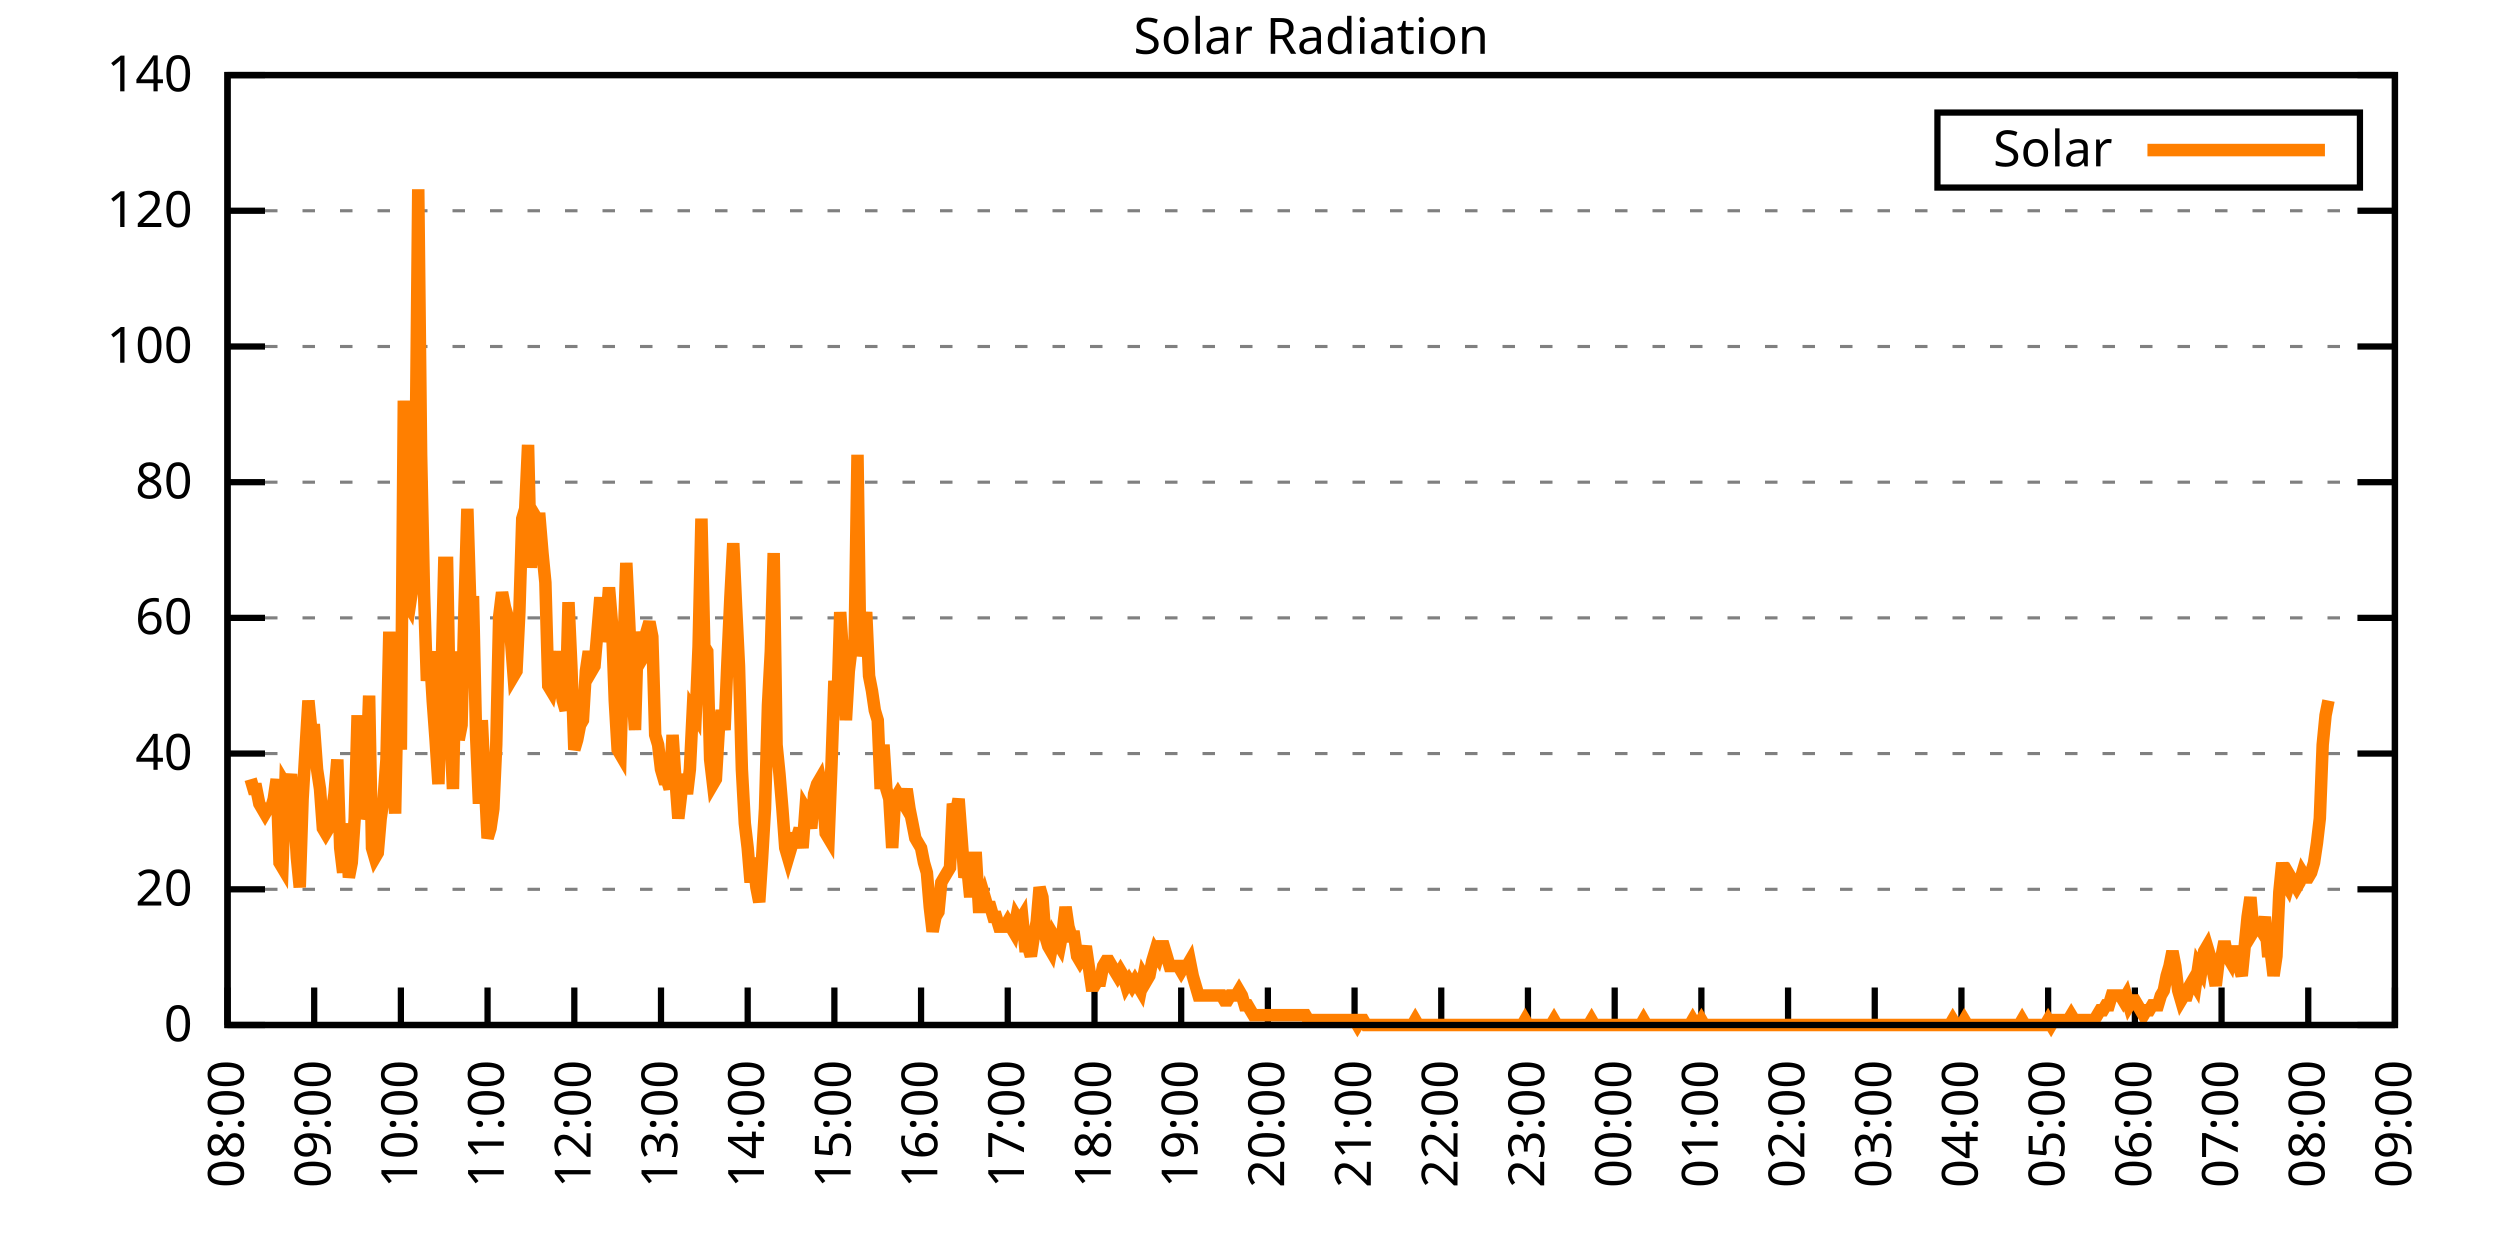
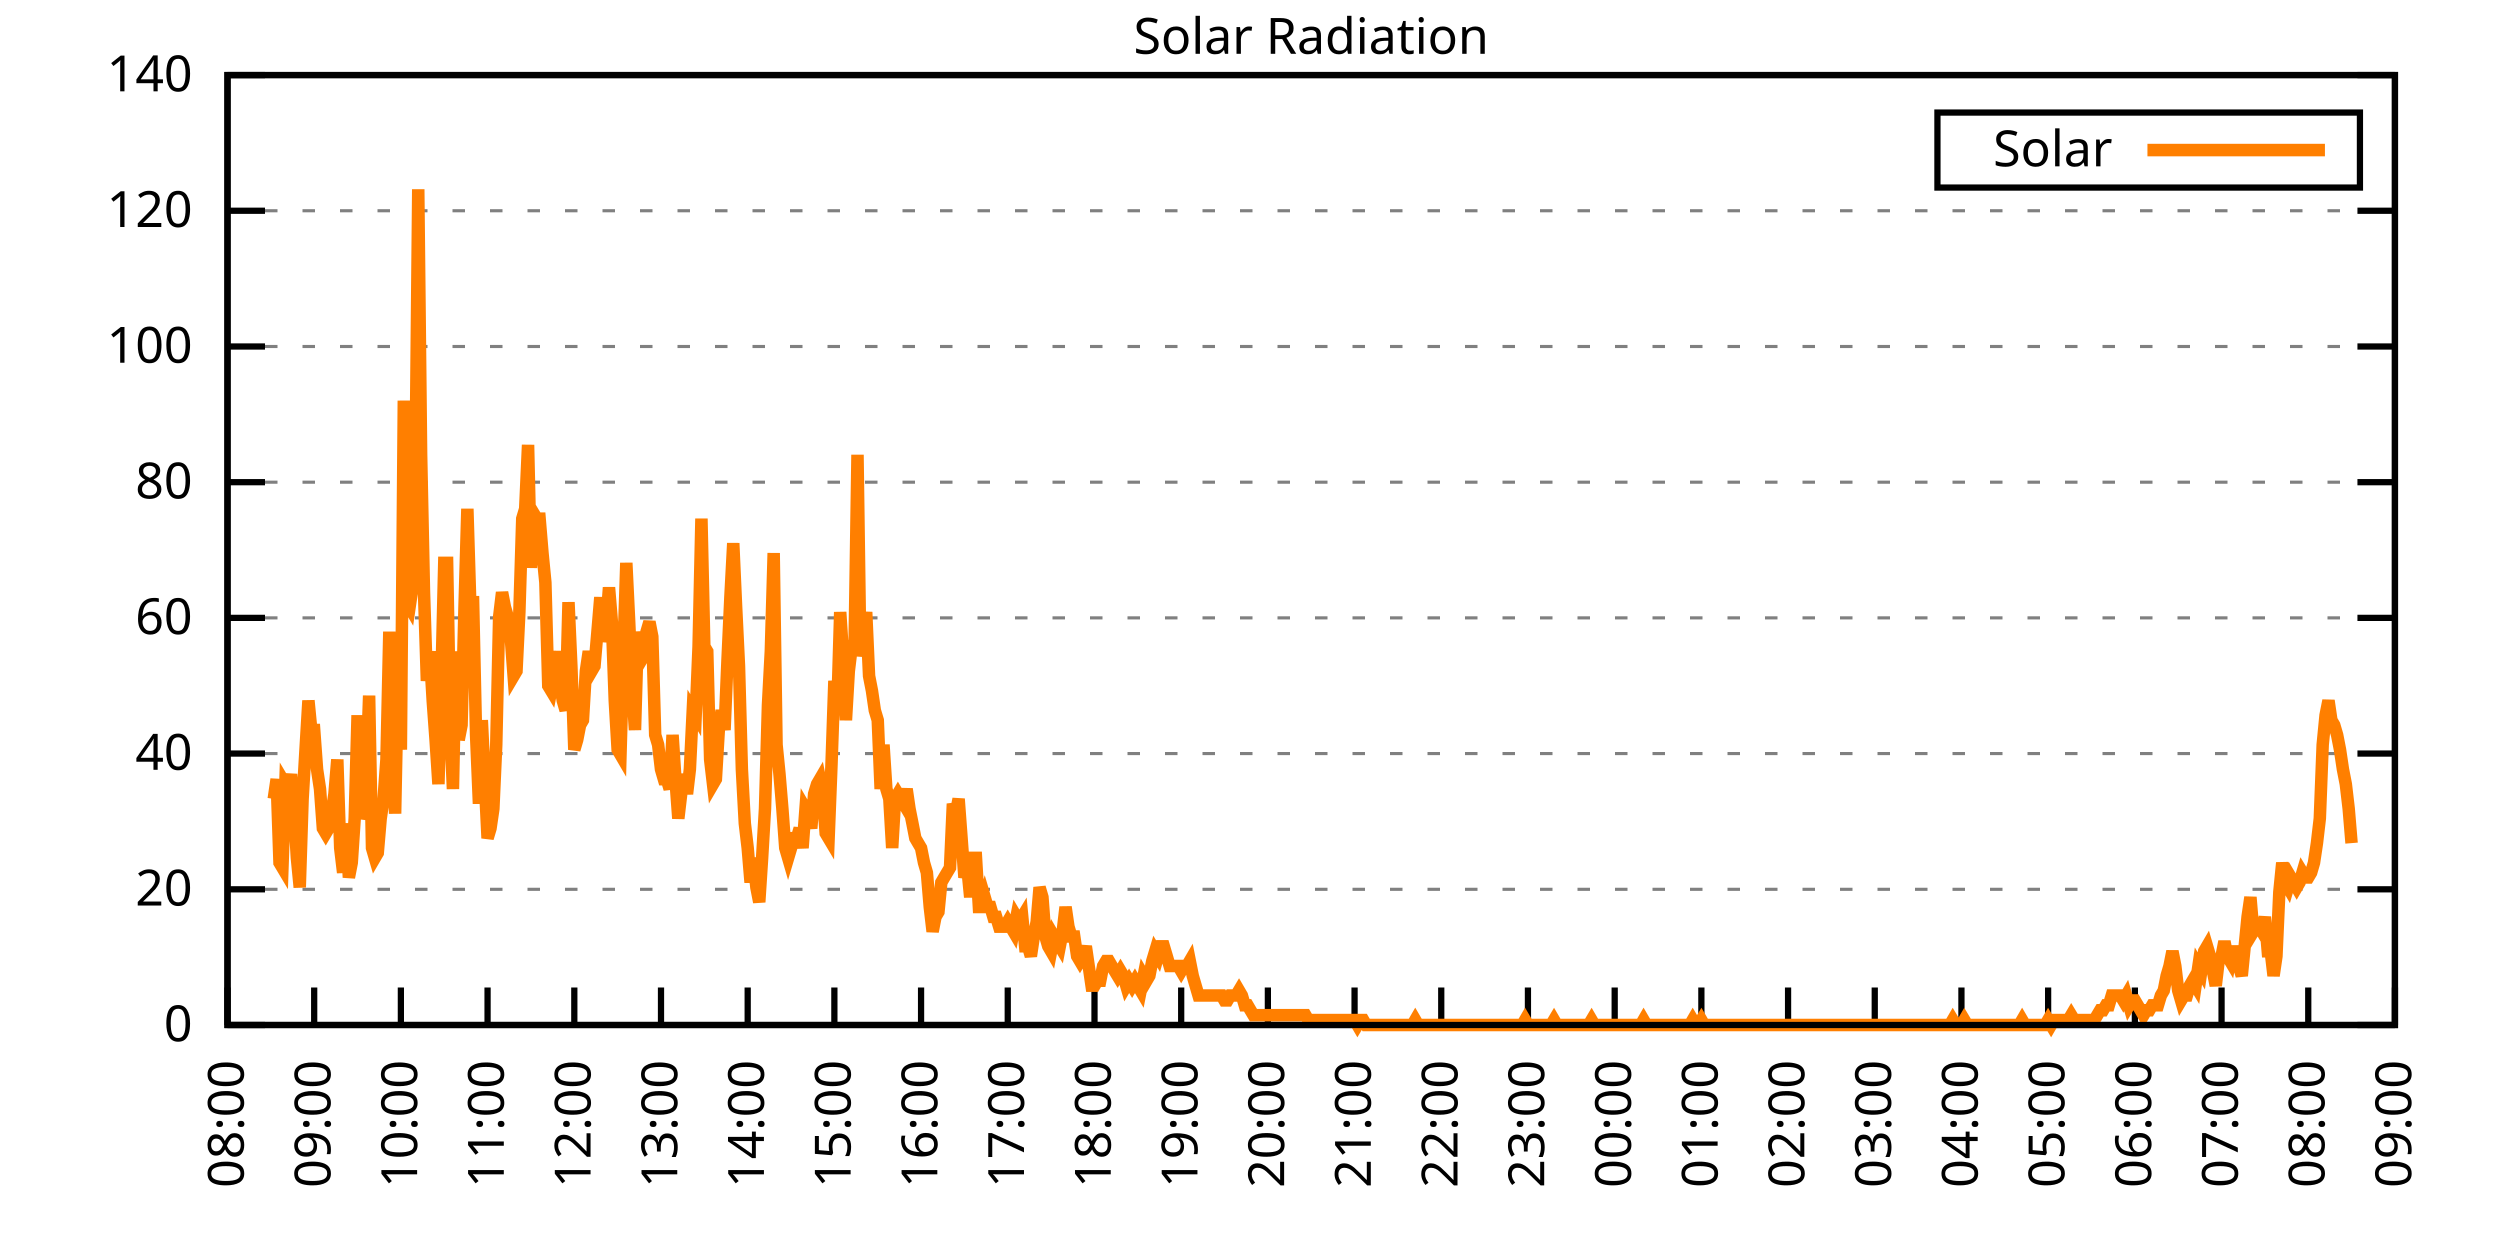
<svg xmlns="http://www.w3.org/2000/svg" xmlns:xlink="http://www.w3.org/1999/xlink" width="400" height="200" viewBox="0 0 400 200">
  <g id="gnuplot_canvas">
    <rect x="0" y="0" width="400" height="200" fill="none" />
    <defs>
      <circle id="gpDot" r="0.5" stroke-width="0.5" stroke="currentColor" />
      <path id="gpPt0" stroke-width="0.333" stroke="currentColor" d="M-1,0 h2 M0,-1 v2" />
      <path id="gpPt1" stroke-width="0.333" stroke="currentColor" d="M-1,-1 L1,1 M1,-1 L-1,1" />
      <path id="gpPt2" stroke-width="0.333" stroke="currentColor" d="M-1,0 L1,0 M0,-1 L0,1 M-1,-1 L1,1 M-1,1 L1,-1" />
      <rect id="gpPt3" stroke-width="0.333" stroke="currentColor" x="-1" y="-1" width="2" height="2" />
      <rect id="gpPt4" stroke-width="0.333" stroke="currentColor" fill="currentColor" x="-1" y="-1" width="2" height="2" />
      <circle id="gpPt5" stroke-width="0.333" stroke="currentColor" cx="0" cy="0" r="1" />
      <use xlink:href="#gpPt5" id="gpPt6" fill="currentColor" stroke="none" />
      <path id="gpPt7" stroke-width="0.333" stroke="currentColor" d="M0,-1.33 L-1.33,0.67 L1.33,0.67 z" />
      <use xlink:href="#gpPt7" id="gpPt8" fill="currentColor" stroke="none" />
      <use xlink:href="#gpPt7" id="gpPt9" stroke="currentColor" transform="rotate(180)" />
      <use xlink:href="#gpPt9" id="gpPt10" fill="currentColor" stroke="none" />
      <use xlink:href="#gpPt3" id="gpPt11" stroke="currentColor" transform="rotate(45)" />
      <use xlink:href="#gpPt11" id="gpPt12" fill="currentColor" stroke="none" />
      <path id="gpPt13" stroke-width="0.333" stroke="currentColor" d="M0,1.330 L1.265,0.411 L0.782,-1.067 L-0.782,-1.076 L-1.265,0.411 z" />
      <use xlink:href="#gpPt13" id="gpPt14" fill="currentColor" stroke="none" />
      <filter id="textbox" filterUnits="objectBoundingBox" x="0" y="0" height="1" width="1">
        <feFlood flood-color="white" flood-opacity="1" result="bgnd" />
        <feComposite in="SourceGraphic" in2="bgnd" operator="atop" />
      </filter>
      <filter id="greybox" filterUnits="objectBoundingBox" x="0" y="0" height="1" width="1">
        <feFlood flood-color="lightgrey" flood-opacity="1" result="grey" />
        <feComposite in="SourceGraphic" in2="grey" operator="atop" />
      </filter>
    </defs>
    <g fill="none" color="white" stroke="currentColor" stroke-width="1.00" stroke-linecap="butt" stroke-linejoin="miter">
</g>
    <g fill="none" color="black" stroke="currentColor" stroke-width="1.00" stroke-linecap="butt" stroke-linejoin="miter">
      <g stroke="none" shape-rendering="crispEdges">
        <polygon fill="rgb(255, 255, 255)" points="36.40,164.00 383.18,164.00 383.18,12.02 36.40,12.02 " />
      </g>
    </g>
    <g fill="none" color="black" stroke="currentColor" stroke-width="1.00" stroke-linecap="butt" stroke-linejoin="miter">
</g>
    <g fill="none" color="black" stroke="black" stroke-width="0.50" stroke-linecap="butt" stroke-linejoin="miter">
</g>
    <g fill="none" color="gray" stroke="currentColor" stroke-width="0.50" stroke-linecap="butt" stroke-linejoin="miter">
      <path stroke="gray" stroke-dasharray="2,4" class="gridline" d="M36.40,164.00 L383.19,164.00  " />
    </g>
    <g fill="none" color="gray" stroke="gray" stroke-width="1.00" stroke-linecap="butt" stroke-linejoin="miter">
</g>
    <g fill="none" color="black" stroke="currentColor" stroke-width="1.00" stroke-linecap="butt" stroke-linejoin="miter">
      <path stroke="black" d="M36.40,164.00 L42.40,164.00 M383.19,164.00 L377.19,164.00  " />
      <g transform="translate(30.80,166.60)" stroke="none" fill="black" font-family="Sans" font-size="8.00" text-anchor="end">
        <text>
          <tspan font-family="Sans"> 0</tspan>
        </text>
      </g>
    </g>
    <g fill="none" color="black" stroke="currentColor" stroke-width="1.00" stroke-linecap="butt" stroke-linejoin="miter">
</g>
    <g fill="none" color="black" stroke="black" stroke-width="0.50" stroke-linecap="butt" stroke-linejoin="miter">
</g>
    <g fill="none" color="gray" stroke="currentColor" stroke-width="0.50" stroke-linecap="butt" stroke-linejoin="miter">
      <path stroke="gray" stroke-dasharray="2,4" class="gridline" d="M36.40,142.29 L383.19,142.29  " />
    </g>
    <g fill="none" color="gray" stroke="gray" stroke-width="1.00" stroke-linecap="butt" stroke-linejoin="miter">
</g>
    <g fill="none" color="black" stroke="currentColor" stroke-width="1.00" stroke-linecap="butt" stroke-linejoin="miter">
      <path stroke="black" d="M36.40,142.29 L42.40,142.29 M383.19,142.29 L377.19,142.29  " />
      <g transform="translate(30.80,144.89)" stroke="none" fill="black" font-family="Sans" font-size="8.00" text-anchor="end">
        <text>
          <tspan font-family="Sans"> 20</tspan>
        </text>
      </g>
    </g>
    <g fill="none" color="black" stroke="currentColor" stroke-width="1.00" stroke-linecap="butt" stroke-linejoin="miter">
</g>
    <g fill="none" color="black" stroke="black" stroke-width="0.50" stroke-linecap="butt" stroke-linejoin="miter">
</g>
    <g fill="none" color="gray" stroke="currentColor" stroke-width="0.50" stroke-linecap="butt" stroke-linejoin="miter">
      <path stroke="gray" stroke-dasharray="2,4" class="gridline" d="M36.40,120.57 L383.19,120.57  " />
    </g>
    <g fill="none" color="gray" stroke="gray" stroke-width="1.00" stroke-linecap="butt" stroke-linejoin="miter">
</g>
    <g fill="none" color="black" stroke="currentColor" stroke-width="1.00" stroke-linecap="butt" stroke-linejoin="miter">
      <path stroke="black" d="M36.40,120.57 L42.40,120.57 M383.19,120.57 L377.19,120.57  " />
      <g transform="translate(30.80,123.17)" stroke="none" fill="black" font-family="Sans" font-size="8.00" text-anchor="end">
        <text>
          <tspan font-family="Sans"> 40</tspan>
        </text>
      </g>
    </g>
    <g fill="none" color="black" stroke="currentColor" stroke-width="1.00" stroke-linecap="butt" stroke-linejoin="miter">
</g>
    <g fill="none" color="black" stroke="black" stroke-width="0.50" stroke-linecap="butt" stroke-linejoin="miter">
</g>
    <g fill="none" color="gray" stroke="currentColor" stroke-width="0.50" stroke-linecap="butt" stroke-linejoin="miter">
      <path stroke="gray" stroke-dasharray="2,4" class="gridline" d="M36.40,98.86 L383.19,98.86  " />
    </g>
    <g fill="none" color="gray" stroke="gray" stroke-width="1.00" stroke-linecap="butt" stroke-linejoin="miter">
</g>
    <g fill="none" color="black" stroke="currentColor" stroke-width="1.00" stroke-linecap="butt" stroke-linejoin="miter">
      <path stroke="black" d="M36.40,98.86 L42.40,98.86 M383.19,98.86 L377.19,98.86  " />
      <g transform="translate(30.80,101.46)" stroke="none" fill="black" font-family="Sans" font-size="8.00" text-anchor="end">
        <text>
          <tspan font-family="Sans"> 60</tspan>
        </text>
      </g>
    </g>
    <g fill="none" color="black" stroke="currentColor" stroke-width="1.00" stroke-linecap="butt" stroke-linejoin="miter">
</g>
    <g fill="none" color="black" stroke="black" stroke-width="0.50" stroke-linecap="butt" stroke-linejoin="miter">
</g>
    <g fill="none" color="gray" stroke="currentColor" stroke-width="0.50" stroke-linecap="butt" stroke-linejoin="miter">
      <path stroke="gray" stroke-dasharray="2,4" class="gridline" d="M36.40,77.15 L383.19,77.15  " />
    </g>
    <g fill="none" color="gray" stroke="gray" stroke-width="1.00" stroke-linecap="butt" stroke-linejoin="miter">
</g>
    <g fill="none" color="black" stroke="currentColor" stroke-width="1.00" stroke-linecap="butt" stroke-linejoin="miter">
      <path stroke="black" d="M36.40,77.15 L42.40,77.15 M383.19,77.15 L377.19,77.15  " />
      <g transform="translate(30.80,79.75)" stroke="none" fill="black" font-family="Sans" font-size="8.00" text-anchor="end">
        <text>
          <tspan font-family="Sans"> 80</tspan>
        </text>
      </g>
    </g>
    <g fill="none" color="black" stroke="currentColor" stroke-width="1.00" stroke-linecap="butt" stroke-linejoin="miter">
</g>
    <g fill="none" color="black" stroke="black" stroke-width="0.50" stroke-linecap="butt" stroke-linejoin="miter">
</g>
    <g fill="none" color="gray" stroke="currentColor" stroke-width="0.50" stroke-linecap="butt" stroke-linejoin="miter">
      <path stroke="gray" stroke-dasharray="2,4" class="gridline" d="M36.40,55.44 L383.19,55.44  " />
    </g>
    <g fill="none" color="gray" stroke="gray" stroke-width="1.00" stroke-linecap="butt" stroke-linejoin="miter">
</g>
    <g fill="none" color="black" stroke="currentColor" stroke-width="1.00" stroke-linecap="butt" stroke-linejoin="miter">
      <path stroke="black" d="M36.40,55.44 L42.40,55.44 M383.19,55.44 L377.19,55.44  " />
      <g transform="translate(30.80,58.04)" stroke="none" fill="black" font-family="Sans" font-size="8.00" text-anchor="end">
        <text>
          <tspan font-family="Sans"> 100</tspan>
        </text>
      </g>
    </g>
    <g fill="none" color="black" stroke="currentColor" stroke-width="1.00" stroke-linecap="butt" stroke-linejoin="miter">
</g>
    <g fill="none" color="black" stroke="black" stroke-width="0.50" stroke-linecap="butt" stroke-linejoin="miter">
</g>
    <g fill="none" color="gray" stroke="currentColor" stroke-width="0.50" stroke-linecap="butt" stroke-linejoin="miter">
      <path stroke="gray" stroke-dasharray="2,4" class="gridline" d="M36.40,33.72 L383.19,33.72  " />
    </g>
    <g fill="none" color="gray" stroke="gray" stroke-width="1.00" stroke-linecap="butt" stroke-linejoin="miter">
</g>
    <g fill="none" color="black" stroke="currentColor" stroke-width="1.00" stroke-linecap="butt" stroke-linejoin="miter">
      <path stroke="black" d="M36.40,33.72 L42.40,33.72 M383.19,33.72 L377.19,33.72  " />
      <g transform="translate(30.80,36.32)" stroke="none" fill="black" font-family="Sans" font-size="8.00" text-anchor="end">
        <text>
          <tspan font-family="Sans"> 120</tspan>
        </text>
      </g>
    </g>
    <g fill="none" color="black" stroke="currentColor" stroke-width="1.00" stroke-linecap="butt" stroke-linejoin="miter">
</g>
    <g fill="none" color="black" stroke="black" stroke-width="0.50" stroke-linecap="butt" stroke-linejoin="miter">
</g>
    <g fill="none" color="gray" stroke="currentColor" stroke-width="0.50" stroke-linecap="butt" stroke-linejoin="miter">
      <path stroke="gray" stroke-dasharray="2,4" class="gridline" d="M36.40,12.01 L383.19,12.01  " />
    </g>
    <g fill="none" color="gray" stroke="gray" stroke-width="1.00" stroke-linecap="butt" stroke-linejoin="miter">
</g>
    <g fill="none" color="black" stroke="currentColor" stroke-width="1.00" stroke-linecap="butt" stroke-linejoin="miter">
      <path stroke="black" d="M36.40,12.01 L42.40,12.01 M383.19,12.01 L377.19,12.01  " />
      <g transform="translate(30.80,14.61)" stroke="none" fill="black" font-family="Sans" font-size="8.00" text-anchor="end">
        <text>
          <tspan font-family="Sans"> 140</tspan>
        </text>
      </g>
    </g>
    <g fill="none" color="black" stroke="currentColor" stroke-width="1.00" stroke-linecap="butt" stroke-linejoin="miter">
      <path stroke="black" d="M36.40,164.00 L36.40,158.00  " />
      <g transform="translate(39.00,169.60) rotate(270.00)" stroke="none" fill="black" font-family="Sans" font-size="8.00" text-anchor="end">
        <text>
          <tspan font-family="Sans">08:00</tspan>
        </text>
      </g>
    </g>
    <g fill="none" color="black" stroke="currentColor" stroke-width="1.00" stroke-linecap="butt" stroke-linejoin="miter">
      <path stroke="black" d="M50.27,164.00 L50.27,158.00  " />
      <g transform="translate(52.87,169.60) rotate(270.00)" stroke="none" fill="black" font-family="Sans" font-size="8.00" text-anchor="end">
        <text>
          <tspan font-family="Sans">09:00</tspan>
        </text>
      </g>
    </g>
    <g fill="none" color="black" stroke="currentColor" stroke-width="1.00" stroke-linecap="butt" stroke-linejoin="miter">
      <path stroke="black" d="M64.14,164.00 L64.14,158.00  " />
      <g transform="translate(66.74,169.60) rotate(270.00)" stroke="none" fill="black" font-family="Sans" font-size="8.00" text-anchor="end">
        <text>
          <tspan font-family="Sans">10:00</tspan>
        </text>
      </g>
    </g>
    <g fill="none" color="black" stroke="currentColor" stroke-width="1.00" stroke-linecap="butt" stroke-linejoin="miter">
      <path stroke="black" d="M78.01,164.00 L78.01,158.00  " />
      <g transform="translate(80.61,169.60) rotate(270.00)" stroke="none" fill="black" font-family="Sans" font-size="8.00" text-anchor="end">
        <text>
          <tspan font-family="Sans">11:00</tspan>
        </text>
      </g>
    </g>
    <g fill="none" color="black" stroke="currentColor" stroke-width="1.00" stroke-linecap="butt" stroke-linejoin="miter">
      <path stroke="black" d="M91.89,164.00 L91.89,158.00  " />
      <g transform="translate(94.49,169.60) rotate(270.00)" stroke="none" fill="black" font-family="Sans" font-size="8.00" text-anchor="end">
        <text>
          <tspan font-family="Sans">12:00</tspan>
        </text>
      </g>
    </g>
    <g fill="none" color="black" stroke="currentColor" stroke-width="1.00" stroke-linecap="butt" stroke-linejoin="miter">
      <path stroke="black" d="M105.76,164.00 L105.76,158.00  " />
      <g transform="translate(108.36,169.60) rotate(270.00)" stroke="none" fill="black" font-family="Sans" font-size="8.00" text-anchor="end">
        <text>
          <tspan font-family="Sans">13:00</tspan>
        </text>
      </g>
    </g>
    <g fill="none" color="black" stroke="currentColor" stroke-width="1.00" stroke-linecap="butt" stroke-linejoin="miter">
      <path stroke="black" d="M119.63,164.00 L119.63,158.00  " />
      <g transform="translate(122.23,169.60) rotate(270.00)" stroke="none" fill="black" font-family="Sans" font-size="8.00" text-anchor="end">
        <text>
          <tspan font-family="Sans">14:00</tspan>
        </text>
      </g>
    </g>
    <g fill="none" color="black" stroke="currentColor" stroke-width="1.00" stroke-linecap="butt" stroke-linejoin="miter">
      <path stroke="black" d="M133.50,164.00 L133.50,158.00  " />
      <g transform="translate(136.10,169.60) rotate(270.00)" stroke="none" fill="black" font-family="Sans" font-size="8.00" text-anchor="end">
        <text>
          <tspan font-family="Sans">15:00</tspan>
        </text>
      </g>
    </g>
    <g fill="none" color="black" stroke="currentColor" stroke-width="1.00" stroke-linecap="butt" stroke-linejoin="miter">
      <path stroke="black" d="M147.37,164.00 L147.37,158.00  " />
      <g transform="translate(149.97,169.60) rotate(270.00)" stroke="none" fill="black" font-family="Sans" font-size="8.00" text-anchor="end">
        <text>
          <tspan font-family="Sans">16:00</tspan>
        </text>
      </g>
    </g>
    <g fill="none" color="black" stroke="currentColor" stroke-width="1.00" stroke-linecap="butt" stroke-linejoin="miter">
      <path stroke="black" d="M161.24,164.00 L161.24,158.00  " />
      <g transform="translate(163.84,169.60) rotate(270.00)" stroke="none" fill="black" font-family="Sans" font-size="8.00" text-anchor="end">
        <text>
          <tspan font-family="Sans">17:00</tspan>
        </text>
      </g>
    </g>
    <g fill="none" color="black" stroke="currentColor" stroke-width="1.00" stroke-linecap="butt" stroke-linejoin="miter">
      <path stroke="black" d="M175.12,164.00 L175.12,158.00  " />
      <g transform="translate(177.72,169.60) rotate(270.00)" stroke="none" fill="black" font-family="Sans" font-size="8.00" text-anchor="end">
        <text>
          <tspan font-family="Sans">18:00</tspan>
        </text>
      </g>
    </g>
    <g fill="none" color="black" stroke="currentColor" stroke-width="1.00" stroke-linecap="butt" stroke-linejoin="miter">
      <path stroke="black" d="M188.99,164.00 L188.99,158.00  " />
      <g transform="translate(191.59,169.60) rotate(270.00)" stroke="none" fill="black" font-family="Sans" font-size="8.00" text-anchor="end">
        <text>
          <tspan font-family="Sans">19:00</tspan>
        </text>
      </g>
    </g>
    <g fill="none" color="black" stroke="currentColor" stroke-width="1.00" stroke-linecap="butt" stroke-linejoin="miter">
      <path stroke="black" d="M202.86,164.00 L202.86,158.00  " />
      <g transform="translate(205.46,169.60) rotate(270.00)" stroke="none" fill="black" font-family="Sans" font-size="8.00" text-anchor="end">
        <text>
          <tspan font-family="Sans">20:00</tspan>
        </text>
      </g>
    </g>
    <g fill="none" color="black" stroke="currentColor" stroke-width="1.00" stroke-linecap="butt" stroke-linejoin="miter">
      <path stroke="black" d="M216.73,164.00 L216.73,158.00  " />
      <g transform="translate(219.33,169.60) rotate(270.00)" stroke="none" fill="black" font-family="Sans" font-size="8.00" text-anchor="end">
        <text>
          <tspan font-family="Sans">21:00</tspan>
        </text>
      </g>
    </g>
    <g fill="none" color="black" stroke="currentColor" stroke-width="1.00" stroke-linecap="butt" stroke-linejoin="miter">
      <path stroke="black" d="M230.60,164.00 L230.60,158.00  " />
      <g transform="translate(233.20,169.60) rotate(270.00)" stroke="none" fill="black" font-family="Sans" font-size="8.00" text-anchor="end">
        <text>
          <tspan font-family="Sans">22:00</tspan>
        </text>
      </g>
    </g>
    <g fill="none" color="black" stroke="currentColor" stroke-width="1.00" stroke-linecap="butt" stroke-linejoin="miter">
      <path stroke="black" d="M244.47,164.00 L244.47,158.00  " />
      <g transform="translate(247.07,169.60) rotate(270.00)" stroke="none" fill="black" font-family="Sans" font-size="8.00" text-anchor="end">
        <text>
          <tspan font-family="Sans">23:00</tspan>
        </text>
      </g>
    </g>
    <g fill="none" color="black" stroke="currentColor" stroke-width="1.00" stroke-linecap="butt" stroke-linejoin="miter">
      <path stroke="black" d="M258.35,164.00 L258.35,158.00  " />
      <g transform="translate(260.95,169.60) rotate(270.00)" stroke="none" fill="black" font-family="Sans" font-size="8.00" text-anchor="end">
        <text>
          <tspan font-family="Sans">00:00</tspan>
        </text>
      </g>
    </g>
    <g fill="none" color="black" stroke="currentColor" stroke-width="1.00" stroke-linecap="butt" stroke-linejoin="miter">
      <path stroke="black" d="M272.22,164.00 L272.22,158.00  " />
      <g transform="translate(274.82,169.60) rotate(270.00)" stroke="none" fill="black" font-family="Sans" font-size="8.00" text-anchor="end">
        <text>
          <tspan font-family="Sans">01:00</tspan>
        </text>
      </g>
    </g>
    <g fill="none" color="black" stroke="currentColor" stroke-width="1.00" stroke-linecap="butt" stroke-linejoin="miter">
      <path stroke="black" d="M286.09,164.00 L286.09,158.00  " />
      <g transform="translate(288.69,169.60) rotate(270.00)" stroke="none" fill="black" font-family="Sans" font-size="8.00" text-anchor="end">
        <text>
          <tspan font-family="Sans">02:00</tspan>
        </text>
      </g>
    </g>
    <g fill="none" color="black" stroke="currentColor" stroke-width="1.00" stroke-linecap="butt" stroke-linejoin="miter">
      <path stroke="black" d="M299.96,164.00 L299.96,158.00  " />
      <g transform="translate(302.56,169.60) rotate(270.00)" stroke="none" fill="black" font-family="Sans" font-size="8.00" text-anchor="end">
        <text>
          <tspan font-family="Sans">03:00</tspan>
        </text>
      </g>
    </g>
    <g fill="none" color="black" stroke="currentColor" stroke-width="1.00" stroke-linecap="butt" stroke-linejoin="miter">
      <path stroke="black" d="M313.83,164.00 L313.83,158.00  " />
      <g transform="translate(316.43,169.60) rotate(270.00)" stroke="none" fill="black" font-family="Sans" font-size="8.00" text-anchor="end">
        <text>
          <tspan font-family="Sans">04:00</tspan>
        </text>
      </g>
    </g>
    <g fill="none" color="black" stroke="currentColor" stroke-width="1.00" stroke-linecap="butt" stroke-linejoin="miter">
      <path stroke="black" d="M327.70,164.00 L327.70,158.00  " />
      <g transform="translate(330.30,169.60) rotate(270.00)" stroke="none" fill="black" font-family="Sans" font-size="8.00" text-anchor="end">
        <text>
          <tspan font-family="Sans">05:00</tspan>
        </text>
      </g>
    </g>
    <g fill="none" color="black" stroke="currentColor" stroke-width="1.00" stroke-linecap="butt" stroke-linejoin="miter">
      <path stroke="black" d="M341.58,164.00 L341.58,158.00  " />
      <g transform="translate(344.18,169.60) rotate(270.00)" stroke="none" fill="black" font-family="Sans" font-size="8.00" text-anchor="end">
        <text>
          <tspan font-family="Sans">06:00</tspan>
        </text>
      </g>
    </g>
    <g fill="none" color="black" stroke="currentColor" stroke-width="1.00" stroke-linecap="butt" stroke-linejoin="miter">
      <path stroke="black" d="M355.45,164.00 L355.45,158.00  " />
      <g transform="translate(358.05,169.60) rotate(270.00)" stroke="none" fill="black" font-family="Sans" font-size="8.00" text-anchor="end">
        <text>
          <tspan font-family="Sans">07:00</tspan>
        </text>
      </g>
    </g>
    <g fill="none" color="black" stroke="currentColor" stroke-width="1.00" stroke-linecap="butt" stroke-linejoin="miter">
      <path stroke="black" d="M369.32,164.00 L369.32,158.00  " />
      <g transform="translate(371.92,169.60) rotate(270.00)" stroke="none" fill="black" font-family="Sans" font-size="8.00" text-anchor="end">
        <text>
          <tspan font-family="Sans">08:00</tspan>
        </text>
      </g>
    </g>
    <g fill="none" color="black" stroke="currentColor" stroke-width="1.00" stroke-linecap="butt" stroke-linejoin="miter">
      <path stroke="black" d="M383.19,164.00 L383.19,158.00  " />
      <g transform="translate(385.79,169.60) rotate(270.00)" stroke="none" fill="black" font-family="Sans" font-size="8.00" text-anchor="end">
        <text>
          <tspan font-family="Sans">09:00</tspan>
        </text>
      </g>
    </g>
    <g fill="none" color="black" stroke="currentColor" stroke-width="1.00" stroke-linecap="butt" stroke-linejoin="miter">
</g>
    <g fill="none" color="black" stroke="currentColor" stroke-width="1.00" stroke-linecap="butt" stroke-linejoin="miter">
      <path stroke="black" d="M36.40,12.01 L36.40,164.00 L383.19,164.00 L383.19,12.01 L36.40,12.01 Z  " />
    </g>
    <g fill="none" color="black" stroke="currentColor" stroke-width="1.00" stroke-linecap="butt" stroke-linejoin="miter">
</g>
    <g fill="none" color="black" stroke="currentColor" stroke-width="1.00" stroke-linecap="butt" stroke-linejoin="miter">
      <path stroke="black" d="M309.99,30.01 L309.99,18.01 L377.59,18.01 L377.59,30.01 L309.99,30.01 Z  " />
    </g>
    <g id="Solar_Radiation_plot_1">
      <g fill="none" color="white" stroke="black" stroke-width="2.00" stroke-linecap="butt" stroke-linejoin="miter">
</g>
      <g fill="none" color="black" stroke="currentColor" stroke-width="2.00" stroke-linecap="butt" stroke-linejoin="miter">
        <g transform="translate(337.99,26.61)" stroke="none" fill="black" font-family="Sans" font-size="8.00" text-anchor="end">
          <text>
            <tspan font-family="Sans">Solar</tspan>
          </text>
        </g>
      </g>
      <g fill="none" color="black" stroke="currentColor" stroke-width="2.00" stroke-linecap="butt" stroke-linejoin="miter">
-         <path stroke="rgb(255, 127,   0)" d="M343.59,24.01 L371.99,24.01 M40.10,124.67 L40.56,126.24 L41.02,126.24 L41.49,128.60 L41.95,129.39 L42.41,130.18   L42.87,129.39 L43.34,129.39 L43.80,127.82 L44.26,124.67 L44.72,138.04 L45.19,138.83 L45.65,125.46 L46.11,126.24   L46.57,123.88 L47.03,129.39 L47.50,137.26 L47.96,141.98 L48.42,127.82 L48.88,119.95 L49.35,112.09 L49.81,116.80   L50.27,116.80 L50.73,123.10 L51.20,126.24 L51.66,132.54 L52.12,133.32 L52.58,132.54 L53.05,130.18 L53.51,127.03   L53.97,121.52 L54.43,135.68 L54.90,139.62 L55.36,131.75 L55.82,140.40 L56.28,138.04 L56.75,130.96 L57.21,114.44   L57.67,130.96 L58.13,129.39 L58.59,124.67 L59.06,111.30 L59.52,135.68 L59.98,137.26 L60.44,136.47 L60.91,130.96   L61.37,127.82 L61.83,121.52 L62.29,101.07 L62.76,118.38 L63.22,130.18 L63.68,107.37 L64.14,119.95 L64.61,64.10   L65.07,96.35 L65.53,97.14 L65.99,93.99 L66.46,77.48 L66.92,30.28 L67.38,72.76 L67.84,94.78 L68.30,108.94   L68.77,104.22 L69.23,112.09 L69.69,118.38 L70.15,125.46 L70.62,108.94 L71.08,90.06 L71.54,90.06 L72.00,115.23   L72.47,126.24 L72.93,104.22 L73.39,118.38 L73.85,116.02 L74.32,97.14 L74.78,81.41 L75.24,96.35 L75.70,96.35   L76.17,117.59 L76.63,128.60 L77.09,115.23 L77.55,124.67 L78.01,134.11 L78.48,132.54 L78.94,129.39 L79.40,119.16   L79.86,98.71 L80.33,94.78 L80.79,97.14 L81.25,98.71 L81.71,101.86 L82.18,108.15 L82.64,107.37 L83.10,97.93   L83.56,82.98 L84.03,81.41 L84.49,71.18 L84.95,90.85 L85.41,82.19 L85.88,82.98 L86.34,82.98 L86.80,88.49   L87.26,93.21 L87.72,109.73 L88.19,110.51 L88.65,108.15 L89.11,104.22 L89.57,108.94 L90.04,112.09 L90.50,113.66   L90.96,96.35 L91.42,106.58 L91.89,119.95 L92.35,118.38 L92.81,116.02 L93.27,115.23 L93.74,107.37 L94.20,104.22   L94.66,107.37 L95.12,106.58 L95.59,101.07 L96.05,95.57 L96.51,102.65 L96.97,100.29 L97.44,93.99 L97.90,99.50   L98.36,112.09 L98.82,119.95 L99.28,120.74 L99.75,104.22 L100.21,90.06 L100.67,99.50 L101.13,109.73 L101.60,116.80   L102.06,101.07 L102.52,105.79 L102.98,105.01 L103.45,101.07 L103.91,99.50 L104.37,101.86 L104.83,117.59 L105.30,119.16   L105.76,123.10 L106.22,124.67 L106.68,124.67 L107.15,126.24 L107.61,117.59 L108.07,124.67 L108.53,130.96 L108.99,127.03   L109.46,123.88 L109.92,127.03 L110.38,123.10 L110.84,113.66 L111.31,114.44 L111.77,103.43 L112.23,82.98 L112.69,103.43   L113.16,104.22 L113.62,121.52 L114.08,125.46 L114.54,124.67 L115.01,116.80 L115.47,113.66 L115.93,116.80 L116.39,105.79   L116.86,95.57 L117.32,86.91 L117.78,97.14 L118.24,106.58 L118.70,123.10 L119.17,131.75 L119.63,135.68 L120.09,141.19   L120.55,137.26 L121.02,141.98 L121.48,144.34 L121.94,137.26 L122.40,129.39 L122.87,112.87 L123.33,104.22 L123.79,88.49   L124.25,119.16 L124.72,123.88 L125.18,129.39 L125.64,135.68 L126.10,137.26 L126.57,135.68 L127.03,134.11 L127.49,134.11   L127.95,132.54 L128.41,135.68 L128.88,129.39 L129.34,130.18 L129.80,132.54 L130.26,127.03 L130.73,125.46 L131.19,124.67   L131.65,127.03 L132.11,133.32 L132.58,134.11 L133.04,122.31 L133.50,108.94 L133.96,113.66 L134.43,97.93 L134.89,105.01   L135.35,115.23 L135.81,107.37 L136.28,103.43 L136.74,102.65 L137.20,72.76 L137.66,105.01 L138.13,101.86 L138.59,97.93   L139.05,108.15 L139.51,110.51 L139.97,113.66 L140.44,115.23 L140.90,126.24 L141.36,119.16 L141.82,126.24 L142.29,127.82   L142.75,135.68 L143.21,127.82 L143.67,127.03 L144.14,127.82 L144.60,128.60 L145.06,126.24 L145.52,129.39 L145.99,131.75   L146.45,134.11 L146.91,134.90 L147.37,135.68 L147.84,138.04 L148.30,139.62 L148.76,145.12 L149.22,149.05 L149.68,146.70   L150.15,145.91 L150.61,141.19 L151.07,140.40 L151.53,139.62 L152.00,138.83 L152.46,128.60 L152.92,130.18 L153.38,127.82   L153.85,134.11 L154.31,140.40 L154.77,138.83 L155.23,143.55 L155.70,137.26 L156.16,137.26 L156.62,145.12 L157.08,145.12   L157.55,143.55 L158.01,145.12 L158.47,145.12 L158.93,146.70 L159.39,146.70 L159.86,148.27 L160.32,148.27 L160.78,148.27   L161.24,147.48 L161.71,148.27 L162.17,149.05 L162.63,146.70 L163.09,147.48 L163.56,146.70 L164.02,151.41 L164.48,151.41   L164.94,152.99 L165.41,149.84 L165.87,147.48 L166.33,141.98 L166.79,143.55 L167.26,149.84 L167.72,151.41 L168.18,152.20   L168.64,149.84 L169.10,150.63 L169.57,151.41 L170.03,149.05 L170.49,145.12 L170.95,148.27 L171.42,149.84 L171.88,149.84   L172.34,152.99 L172.80,153.77 L173.27,152.99 L173.73,151.41 L174.19,154.56 L174.65,157.71 L175.12,157.71 L175.58,156.92   L176.04,156.92 L176.50,154.56 L176.97,153.77 L177.43,153.77 L177.89,154.56 L178.35,155.35 L178.82,156.13 L179.28,155.35   L179.74,156.13 L180.20,157.71 L180.66,156.92 L181.13,157.71 L181.59,156.92 L182.05,157.71 L182.51,158.49 L182.98,156.13   L183.44,156.92 L183.90,156.13 L184.36,153.77 L184.83,152.20 L185.29,152.99 L185.75,151.41 L186.21,151.41 L186.68,152.99   L187.14,154.56 L187.60,154.56 L188.06,154.56 L188.53,154.56 L188.99,155.35 L189.45,154.56 L189.91,154.56 L190.37,153.77   L190.84,156.13 L191.30,157.71 L191.76,159.28 L192.22,159.28 L192.69,159.28 L193.15,159.28 L193.61,159.28 L194.07,159.28   L194.54,159.28 L195.00,159.28 L195.46,159.28 L195.92,160.07 L196.39,160.07 L196.85,159.28 L197.31,159.28 L197.77,159.28   L198.24,158.49 L198.70,159.28 L199.16,160.85 L199.62,160.85 L200.08,161.64 L200.55,162.43 L201.01,162.43 L201.47,162.43   L201.93,162.43 L202.40,162.43 L202.86,162.43 L203.32,162.43 L203.78,162.43 L204.25,162.43 L204.71,162.43 L205.17,162.43   L205.63,162.43 L206.10,162.43 L206.56,162.43 L207.02,162.43 L207.48,162.43 L207.95,162.43 L208.41,162.43 L208.87,162.43   L209.33,163.21 L209.80,163.21 L210.26,163.21 L210.72,163.21 L211.18,163.21 L211.64,163.21 L212.11,163.21 L212.57,163.21   L213.03,163.21 L213.49,163.21 L213.96,163.21 L214.42,163.21 L214.88,163.21 L215.34,163.21 L215.81,163.21 L216.27,163.21   L216.73,163.21 L217.19,164.00 L217.66,163.21 L218.12,163.21 L218.58,164.00 L219.04,164.00 L219.51,164.00 L219.97,164.00   L220.43,164.00 L220.89,164.00 L221.35,164.00 L221.82,164.00 L222.28,164.00 L222.74,164.00 L223.20,164.00 L223.67,164.00   L224.13,164.00 L224.59,164.00 L225.05,164.00 L225.52,164.00 L225.98,164.00 L226.44,163.21 L226.90,164.00 L227.37,164.00   L227.83,164.00 L228.29,164.00 L228.75,164.00 L229.22,164.00 L229.68,164.00 L230.14,164.00 L230.60,164.00 L231.06,164.00   L231.53,164.00 L231.99,164.00 L232.45,164.00 L232.91,164.00 L233.38,164.00 L233.84,164.00 L234.30,164.00 L234.76,164.00   L235.23,164.00 L235.69,164.00 L236.15,164.00 L236.61,164.00 L237.08,164.00 L237.54,164.00 L238.00,164.00 L238.46,164.00   L238.93,164.00 L239.39,164.00 L239.85,164.00 L240.31,164.00 L240.77,164.00 L241.24,164.00 L241.70,164.00 L242.16,164.00   L242.62,164.00 L243.09,164.00 L243.55,164.00 L244.01,163.21 L244.47,164.00 L244.94,164.00 L245.40,164.00 L245.86,164.00   L246.32,164.00 L246.79,164.00 L247.25,164.00 L247.71,164.00 L248.17,164.00 L248.64,163.21 L249.10,164.00 L249.56,164.00   L250.02,164.00 L250.49,164.00 L250.95,164.00 L251.41,164.00 L251.87,164.00 L252.33,164.00 L252.80,164.00 L253.26,164.00   L253.72,164.00 L254.18,164.00 L254.65,163.21 L255.11,164.00 L255.57,164.00 L256.03,164.00 L256.50,164.00 L256.96,164.00   L257.42,164.00 L257.88,164.00 L258.35,164.00 L258.81,164.00 L259.27,164.00 L259.73,164.00 L260.20,164.00 L260.66,164.00   L261.12,164.00 L261.58,164.00 L262.04,164.00 L262.51,164.00 L262.97,163.21 L263.43,164.00 L263.89,164.00 L264.36,164.00   L264.82,164.00 L265.28,164.00 L265.74,164.00 L266.21,164.00 L266.67,164.00 L267.13,164.00 L267.59,164.00 L268.06,164.00   L268.52,164.00 L268.98,164.00 L269.44,164.00 L269.91,164.00 L270.37,164.00 L270.83,163.21 L271.29,164.00 L271.75,164.00   L272.22,163.21 L272.68,164.00 L273.14,164.00 L273.60,164.00 L274.07,164.00 L274.53,164.00 L274.99,164.00 L275.45,164.00   L275.92,164.00 L276.38,164.00 L276.84,164.00 L277.30,164.00 L277.77,164.00 L278.23,164.00 L278.69,164.00 L279.15,164.00   L279.62,164.00 L280.08,164.00 L280.54,164.00 L281.00,164.00 L281.46,164.00 L281.93,164.00 L282.39,164.00 L282.85,164.00   L283.31,164.00 L283.78,164.00 L284.24,164.00 L284.70,164.00 L285.16,164.00 L285.63,164.00 L286.09,164.00 L286.55,164.00   L287.01,164.00 L287.48,164.00 L287.94,164.00 L288.40,164.00 L288.86,164.00 L289.33,164.00 L289.79,164.00 L290.25,164.00   L290.71,164.00 L291.18,164.00 L291.64,164.00 L292.10,164.00 L292.56,164.00 L293.02,164.00 L293.49,164.00 L293.95,164.00   L294.41,164.00 L294.87,164.00 L295.34,164.00 L295.80,164.00 L296.26,164.00 L296.72,164.00 L297.19,164.00 L297.65,164.00   L298.11,164.00 L298.57,164.00 L299.04,164.00 L299.50,164.00 L299.96,164.00 L300.42,164.00 L300.89,164.00 L301.35,164.00   L301.81,164.00 L302.27,164.00 L302.73,164.00 L303.20,164.00 L303.66,164.00 L304.12,164.00 L304.58,164.00 L305.05,164.00   L305.51,164.00 L305.97,164.00 L306.43,164.00 L306.90,164.00 L307.36,164.00 L307.82,164.00 L308.28,164.00 L308.75,164.00   L309.21,164.00 L309.67,164.00 L310.13,164.00 L310.60,164.00 L311.06,164.00 L311.52,164.00 L311.98,164.00 L312.44,163.21   L312.91,164.00 L313.37,164.00 L313.83,164.00 L314.29,163.21 L314.76,164.00 L315.22,164.00 L315.68,164.00 L316.14,164.00   L316.61,164.00 L317.07,164.00 L317.53,164.00 L317.99,164.00 L318.46,164.00 L318.92,164.00 L319.38,164.00 L319.84,164.00   L320.31,164.00 L320.77,164.00 L321.23,164.00 L321.69,164.00 L322.15,164.00 L322.62,164.00 L323.08,164.00 L323.54,163.21   L324.00,164.00 L324.47,164.00 L324.93,164.00 L325.39,164.00 L325.85,164.00 L326.32,164.00 L326.78,164.00 L327.24,164.00   L327.70,163.21 L328.17,164.00 L328.63,163.21 L329.09,163.21 L329.55,163.21 L330.02,163.21 L330.48,163.21 L330.94,163.21   L331.40,162.43 L331.87,163.21 L332.33,163.21 L332.79,163.21 L333.25,163.21 L333.71,163.21 L334.18,163.21 L334.64,163.21   L335.10,163.21 L335.56,162.43 L336.03,161.64 L336.49,161.64 L336.95,160.85 L337.41,160.85 L337.88,159.28 L338.34,159.28   L338.80,159.28 L339.26,159.28 L339.73,160.07 L340.19,159.28 L340.65,160.85 L341.11,160.07 L341.58,160.07 L342.04,160.85   L342.50,161.64 L342.96,162.43 L343.42,161.64 L343.89,161.64 L344.35,160.85 L344.81,160.85 L345.27,160.85 L345.74,159.28   L346.20,158.49 L346.66,156.13 L347.12,154.56 L347.59,152.20 L348.05,154.56 L348.51,158.49 L348.97,160.07 L349.44,159.28   L349.90,159.28 L350.36,157.71 L350.82,156.92 L351.29,157.71 L351.75,154.56 L352.21,155.35 L352.67,152.20 L353.13,151.41   L353.60,152.99 L354.06,155.35 L354.52,157.71 L354.98,153.77 L355.45,152.99 L355.91,150.63 L356.37,152.99 L356.83,153.77   L357.30,151.41 L357.76,153.77 L358.22,154.56 L358.68,156.13 L359.15,151.41 L359.61,146.70 L360.07,143.55 L360.53,149.05   L361.00,148.27 L361.46,148.27 L361.92,149.05 L362.38,146.70 L362.84,152.20 L363.31,152.20 L363.77,156.13 L364.23,152.99   L364.69,142.76 L365.16,138.04 L365.62,141.19 L366.08,141.98 L366.54,140.40 L367.01,141.19 L367.47,141.98 L367.93,141.19   L368.39,139.62 L368.86,140.40 L369.32,140.40 L369.78,139.62 L370.24,138.04 L370.71,134.90 L371.17,130.96 L371.63,119.16   L372.09,114.44 L372.56,112.09  " />
+         <path stroke="rgb(255, 127,   0)" d="M343.59,24.01 L371.99,24.01 M43.80,127.82 L44.26,124.67 L44.72,138.04 L45.19,138.83 L45.65,125.46 L46.11,126.24   L46.57,123.88 L47.03,129.39 L47.50,137.26 L47.96,141.98 L48.42,127.82 L48.88,119.95 L49.35,112.09 L49.81,116.80   L50.27,116.80 L50.73,123.10 L51.20,126.24 L51.66,132.54 L52.12,133.32 L52.58,132.54 L53.05,130.18 L53.51,127.03   L53.97,121.52 L54.43,135.68 L54.90,139.62 L55.36,131.75 L55.82,140.40 L56.28,138.04 L56.75,130.96 L57.21,114.44   L57.67,130.96 L58.13,129.39 L58.59,124.67 L59.06,111.30 L59.52,135.68 L59.98,137.26 L60.44,136.47 L60.91,130.96   L61.37,127.82 L61.83,121.52 L62.29,101.07 L62.76,118.38 L63.22,130.18 L63.68,107.37 L64.14,119.95 L64.61,64.10   L65.07,96.35 L65.53,97.14 L65.99,93.99 L66.46,77.48 L66.92,30.28 L67.38,72.76 L67.84,94.78 L68.30,108.94   L68.77,104.22 L69.23,112.09 L69.69,118.38 L70.15,125.46 L70.62,108.94 L71.08,90.06 L71.54,90.06 L72.00,115.23   L72.47,126.24 L72.93,104.22 L73.39,118.38 L73.85,116.02 L74.32,97.14 L74.78,81.41 L75.24,96.35 L75.70,96.35   L76.17,117.59 L76.63,128.60 L77.09,115.23 L77.55,124.67 L78.01,134.11 L78.48,132.54 L78.94,129.39 L79.40,119.16   L79.86,98.71 L80.33,94.78 L80.79,97.14 L81.25,98.71 L81.71,101.86 L82.18,108.15 L82.64,107.37 L83.10,97.93   L83.56,82.98 L84.03,81.41 L84.49,71.18 L84.95,90.85 L85.41,82.19 L85.88,82.98 L86.34,82.98 L86.80,88.49   L87.26,93.21 L87.72,109.73 L88.19,110.51 L88.65,108.15 L89.11,104.22 L89.57,108.94 L90.04,112.09 L90.50,113.66   L90.96,96.35 L91.42,106.58 L91.89,119.95 L92.35,118.38 L92.81,116.02 L93.27,115.23 L93.74,107.37 L94.20,104.22   L94.66,107.37 L95.12,106.58 L95.59,101.07 L96.05,95.57 L96.51,102.65 L96.97,100.29 L97.44,93.99 L97.90,99.50   L98.36,112.09 L98.82,119.95 L99.28,120.74 L99.75,104.22 L100.21,90.06 L100.67,99.50 L101.13,109.73 L101.60,116.80   L102.06,101.07 L102.52,105.79 L102.98,105.01 L103.45,101.07 L103.91,99.50 L104.37,101.86 L104.83,117.59 L105.30,119.16   L105.76,123.10 L106.22,124.67 L106.68,124.67 L107.15,126.24 L107.61,117.59 L108.07,124.67 L108.53,130.96 L108.99,127.03   L109.46,123.88 L109.92,127.03 L110.38,123.10 L110.84,113.66 L111.31,114.44 L111.77,103.43 L112.23,82.98 L112.69,103.43   L113.16,104.22 L113.62,121.52 L114.08,125.46 L114.54,124.67 L115.01,116.80 L115.47,113.66 L115.93,116.80 L116.39,105.79   L116.86,95.57 L117.32,86.91 L117.78,97.14 L118.24,106.58 L118.70,123.10 L119.17,131.75 L119.63,135.68 L120.09,141.19   L120.55,137.26 L121.02,141.98 L121.48,144.34 L121.94,137.26 L122.40,129.39 L122.87,112.87 L123.33,104.22 L123.79,88.49   L124.25,119.16 L124.72,123.88 L125.18,129.39 L125.64,135.68 L126.10,137.26 L126.57,135.68 L127.03,134.11 L127.49,134.11   L127.95,132.54 L128.41,135.68 L128.88,129.39 L129.34,130.18 L129.80,132.54 L130.26,127.03 L130.73,125.46 L131.19,124.67   L131.65,127.03 L132.11,133.32 L132.58,134.11 L133.04,122.31 L133.50,108.94 L133.96,113.66 L134.43,97.93 L134.89,105.01   L135.35,115.23 L135.81,107.37 L136.28,103.43 L136.74,102.65 L137.20,72.76 L137.66,105.01 L138.13,101.86 L138.59,97.93   L139.05,108.15 L139.51,110.51 L139.97,113.66 L140.44,115.23 L140.90,126.24 L141.36,119.16 L141.82,126.24 L142.29,127.82   L142.75,135.68 L143.21,127.82 L143.67,127.03 L144.14,127.82 L144.60,128.60 L145.06,126.24 L145.52,129.39 L145.99,131.75   L146.45,134.11 L146.91,134.90 L147.37,135.68 L147.84,138.04 L148.30,139.62 L148.76,145.12 L149.22,149.05 L149.68,146.70   L150.15,145.91 L150.61,141.19 L151.07,140.40 L151.53,139.62 L152.00,138.83 L152.46,128.60 L152.92,130.18 L153.38,127.82   L153.85,134.11 L154.31,140.40 L154.77,138.83 L155.23,143.55 L155.70,137.26 L156.16,137.26 L156.62,145.12 L157.08,145.12   L157.55,143.55 L158.01,145.12 L158.47,145.12 L158.93,146.70 L159.39,146.70 L159.86,148.27 L160.32,148.27 L160.78,148.27   L161.24,147.48 L161.71,148.27 L162.17,149.05 L162.63,146.70 L163.09,147.48 L163.56,146.70 L164.02,151.41 L164.48,151.41   L164.94,152.99 L165.41,149.84 L165.87,147.48 L166.33,141.98 L166.79,143.55 L167.26,149.84 L167.72,151.41 L168.18,152.20   L168.64,149.84 L169.10,150.63 L169.57,151.41 L170.03,149.05 L170.49,145.12 L170.95,148.27 L171.42,149.84 L171.88,149.84   L172.34,152.99 L172.80,153.77 L173.27,152.99 L173.73,151.41 L174.19,154.56 L174.65,157.71 L175.12,157.71 L175.58,156.92   L176.04,156.92 L176.50,154.56 L176.97,153.77 L177.43,153.77 L177.89,154.56 L178.35,155.35 L178.82,156.13 L179.28,155.35   L179.74,156.13 L180.20,157.71 L180.66,156.92 L181.13,157.71 L181.59,156.92 L182.05,157.71 L182.51,158.49 L182.98,156.13   L183.44,156.92 L183.90,156.13 L184.36,153.77 L184.83,152.20 L185.29,152.99 L185.75,151.41 L186.21,151.41 L186.68,152.99   L187.14,154.56 L187.60,154.56 L188.06,154.56 L188.53,154.56 L188.99,155.35 L189.45,154.56 L189.91,154.56 L190.37,153.77   L190.84,156.13 L191.30,157.71 L191.76,159.28 L192.22,159.28 L192.69,159.28 L193.15,159.28 L193.61,159.28 L194.07,159.28   L194.54,159.28 L195.00,159.28 L195.46,159.28 L195.92,160.07 L196.39,160.07 L196.85,159.28 L197.31,159.28 L197.77,159.28   L198.24,158.49 L198.70,159.28 L199.16,160.85 L199.62,160.85 L200.08,161.64 L200.55,162.43 L201.01,162.43 L201.47,162.43   L201.93,162.43 L202.40,162.43 L202.86,162.43 L203.32,162.43 L203.78,162.43 L204.25,162.43 L204.71,162.43 L205.17,162.43   L205.63,162.43 L206.10,162.43 L206.56,162.43 L207.02,162.43 L207.48,162.43 L207.95,162.43 L208.41,162.43 L208.87,162.43   L209.33,163.21 L209.80,163.21 L210.26,163.21 L210.72,163.21 L211.18,163.21 L211.64,163.21 L212.11,163.21 L212.57,163.21   L213.03,163.21 L213.49,163.21 L213.96,163.21 L214.42,163.21 L214.88,163.21 L215.34,163.21 L215.81,163.21 L216.27,163.21   L216.73,163.21 L217.19,164.00 L217.66,163.21 L218.12,163.21 L218.58,164.00 L219.04,164.00 L219.51,164.00 L219.97,164.00   L220.43,164.00 L220.89,164.00 L221.35,164.00 L221.82,164.00 L222.28,164.00 L222.74,164.00 L223.20,164.00 L223.67,164.00   L224.13,164.00 L224.59,164.00 L225.05,164.00 L225.52,164.00 L225.98,164.00 L226.44,163.21 L226.90,164.00 L227.37,164.00   L227.83,164.00 L228.29,164.00 L228.75,164.00 L229.22,164.00 L229.68,164.00 L230.14,164.00 L230.60,164.00 L231.06,164.00   L231.53,164.00 L231.99,164.00 L232.45,164.00 L232.91,164.00 L233.38,164.00 L233.84,164.00 L234.30,164.00 L234.76,164.00   L235.23,164.00 L235.69,164.00 L236.15,164.00 L236.61,164.00 L237.08,164.00 L237.54,164.00 L238.00,164.00 L238.46,164.00   L238.93,164.00 L239.39,164.00 L239.85,164.00 L240.31,164.00 L240.77,164.00 L241.24,164.00 L241.70,164.00 L242.16,164.00   L242.62,164.00 L243.09,164.00 L243.55,164.00 L244.01,163.21 L244.47,164.00 L244.94,164.00 L245.40,164.00 L245.86,164.00   L246.32,164.00 L246.79,164.00 L247.25,164.00 L247.71,164.00 L248.17,164.00 L248.64,163.21 L249.10,164.00 L249.56,164.00   L250.02,164.00 L250.49,164.00 L250.95,164.00 L251.41,164.00 L251.87,164.00 L252.33,164.00 L252.80,164.00 L253.26,164.00   L253.72,164.00 L254.18,164.00 L254.65,163.21 L255.11,164.00 L255.57,164.00 L256.03,164.00 L256.50,164.00 L256.96,164.00   L257.42,164.00 L257.88,164.00 L258.35,164.00 L258.81,164.00 L259.27,164.00 L259.73,164.00 L260.20,164.00 L260.66,164.00   L261.12,164.00 L261.58,164.00 L262.04,164.00 L262.51,164.00 L262.97,163.21 L263.43,164.00 L263.89,164.00 L264.36,164.00   L264.82,164.00 L265.28,164.00 L265.74,164.00 L266.21,164.00 L266.67,164.00 L267.13,164.00 L267.59,164.00 L268.06,164.00   L268.52,164.00 L268.98,164.00 L269.44,164.00 L269.91,164.00 L270.37,164.00 L270.83,163.21 L271.29,164.00 L271.75,164.00   L272.22,163.21 L272.68,164.00 L273.14,164.00 L273.60,164.00 L274.07,164.00 L274.53,164.00 L274.99,164.00 L275.45,164.00   L275.92,164.00 L276.38,164.00 L276.84,164.00 L277.30,164.00 L277.77,164.00 L278.23,164.00 L278.69,164.00 L279.15,164.00   L279.62,164.00 L280.08,164.00 L280.54,164.00 L281.00,164.00 L281.46,164.00 L281.93,164.00 L282.39,164.00 L282.85,164.00   L283.31,164.00 L283.78,164.00 L284.24,164.00 L284.70,164.00 L285.16,164.00 L285.63,164.00 L286.09,164.00 L286.55,164.00   L287.01,164.00 L287.48,164.00 L287.94,164.00 L288.40,164.00 L288.86,164.00 L289.33,164.00 L289.79,164.00 L290.25,164.00   L290.71,164.00 L291.18,164.00 L291.64,164.00 L292.10,164.00 L292.56,164.00 L293.02,164.00 L293.49,164.00 L293.95,164.00   L294.41,164.00 L294.87,164.00 L295.34,164.00 L295.80,164.00 L296.26,164.00 L296.72,164.00 L297.19,164.00 L297.65,164.00   L298.11,164.00 L298.57,164.00 L299.04,164.00 L299.50,164.00 L299.96,164.00 L300.42,164.00 L300.89,164.00 L301.35,164.00   L301.81,164.00 L302.27,164.00 L302.73,164.00 L303.20,164.00 L303.66,164.00 L304.12,164.00 L304.58,164.00 L305.05,164.00   L305.51,164.00 L305.97,164.00 L306.43,164.00 L306.90,164.00 L307.36,164.00 L307.82,164.00 L308.28,164.00 L308.75,164.00   L309.21,164.00 L309.67,164.00 L310.13,164.00 L310.60,164.00 L311.06,164.00 L311.52,164.00 L311.98,164.00 L312.44,163.21   L312.91,164.00 L313.37,164.00 L313.83,164.00 L314.29,163.21 L314.76,164.00 L315.22,164.00 L315.68,164.00 L316.14,164.00   L316.61,164.00 L317.07,164.00 L317.53,164.00 L317.99,164.00 L318.46,164.00 L318.92,164.00 L319.38,164.00 L319.84,164.00   L320.31,164.00 L320.77,164.00 L321.23,164.00 L321.69,164.00 L322.15,164.00 L322.62,164.00 L323.08,164.00 L323.54,163.21   L324.00,164.00 L324.47,164.00 L324.93,164.00 L325.39,164.00 L325.85,164.00 L326.32,164.00 L326.78,164.00 L327.24,164.00   L327.70,163.21 L328.17,164.00 L328.63,163.21 L329.09,163.21 L329.55,163.21 L330.02,163.21 L330.48,163.21 L330.94,163.21   L331.40,162.43 L331.87,163.21 L332.33,163.21 L332.79,163.21 L333.25,163.21 L333.71,163.21 L334.18,163.21 L334.64,163.21   L335.10,163.21 L335.56,162.43 L336.03,161.64 L336.49,161.64 L336.95,160.85 L337.41,160.85 L337.88,159.28 L338.34,159.28   L338.80,159.28 L339.26,159.28 L339.73,160.07 L340.19,159.28 L340.65,160.85 L341.11,160.07 L341.58,160.07 L342.04,160.85   L342.50,161.64 L342.96,162.43 L343.42,161.64 L343.89,161.64 L344.35,160.85 L344.81,160.85 L345.27,160.85 L345.74,159.28   L346.20,158.49 L346.66,156.13 L347.12,154.56 L347.59,152.20 L348.05,154.56 L348.51,158.49 L348.97,160.07 L349.44,159.28   L349.90,159.28 L350.36,157.71 L350.82,156.92 L351.29,157.71 L351.75,154.56 L352.21,155.35 L352.67,152.20 L353.13,151.41   L353.60,152.99 L354.06,155.35 L354.52,157.71 L354.98,153.77 L355.45,152.99 L355.91,150.63 L356.37,152.99 L356.83,153.77   L357.30,151.41 L357.76,153.77 L358.22,154.56 L358.68,156.13 L359.15,151.41 L359.61,146.70 L360.07,143.55 L360.53,149.05   L361.00,148.27 L361.46,148.27 L361.92,149.05 L362.38,146.70 L362.84,152.20 L363.31,152.20 L363.77,156.13 L364.23,152.99   L364.69,142.76 L365.16,138.04 L365.62,141.19 L366.08,141.98 L366.54,140.40 L367.01,141.19 L367.47,141.98 L367.93,141.19   L368.39,139.62 L368.86,140.40 L369.32,140.40 L369.78,139.62 L370.24,138.04 L370.71,134.90 L371.17,130.96 L371.63,119.16   L372.09,114.44 L372.56,112.09 L373.02,115.23 L373.48,116.02 L373.94,117.59 L374.40,119.95 L374.87,123.10 L375.33,125.46   L375.79,129.39 L376.25,134.90  " />
      </g>
    </g>
    <g fill="none" color="black" stroke="currentColor" stroke-width="2.00" stroke-linecap="butt" stroke-linejoin="miter">
</g>
    <g fill="none" color="black" stroke="black" stroke-width="1.00" stroke-linecap="butt" stroke-linejoin="miter">
</g>
    <g fill="none" color="black" stroke="currentColor" stroke-width="1.00" stroke-linecap="butt" stroke-linejoin="miter">
      <path stroke="black" d="M36.40,12.01 L36.40,164.00 L383.19,164.00 L383.19,12.01 L36.40,12.01 Z  " />
      <g transform="translate(6.80,88.01) rotate(270.00)" stroke="none" fill="black" font-family="Sans" font-size="8.00" text-anchor="middle">
        <text />
      </g>
    </g>
    <g fill="none" color="black" stroke="currentColor" stroke-width="1.00" stroke-linecap="butt" stroke-linejoin="miter">
</g>
    <g fill="none" color="black" stroke="currentColor" stroke-width="1.00" stroke-linecap="butt" stroke-linejoin="miter">
      <g transform="translate(209.79,8.61)" stroke="none" fill="black" font-family="Sans" font-size="8.00" text-anchor="middle">
        <text>
          <tspan font-family="Sans">Solar Radiation</tspan>
        </text>
      </g>
    </g>
    <g fill="none" color="black" stroke="currentColor" stroke-width="1.00" stroke-linecap="butt" stroke-linejoin="miter">
</g>
  </g>
</svg>
